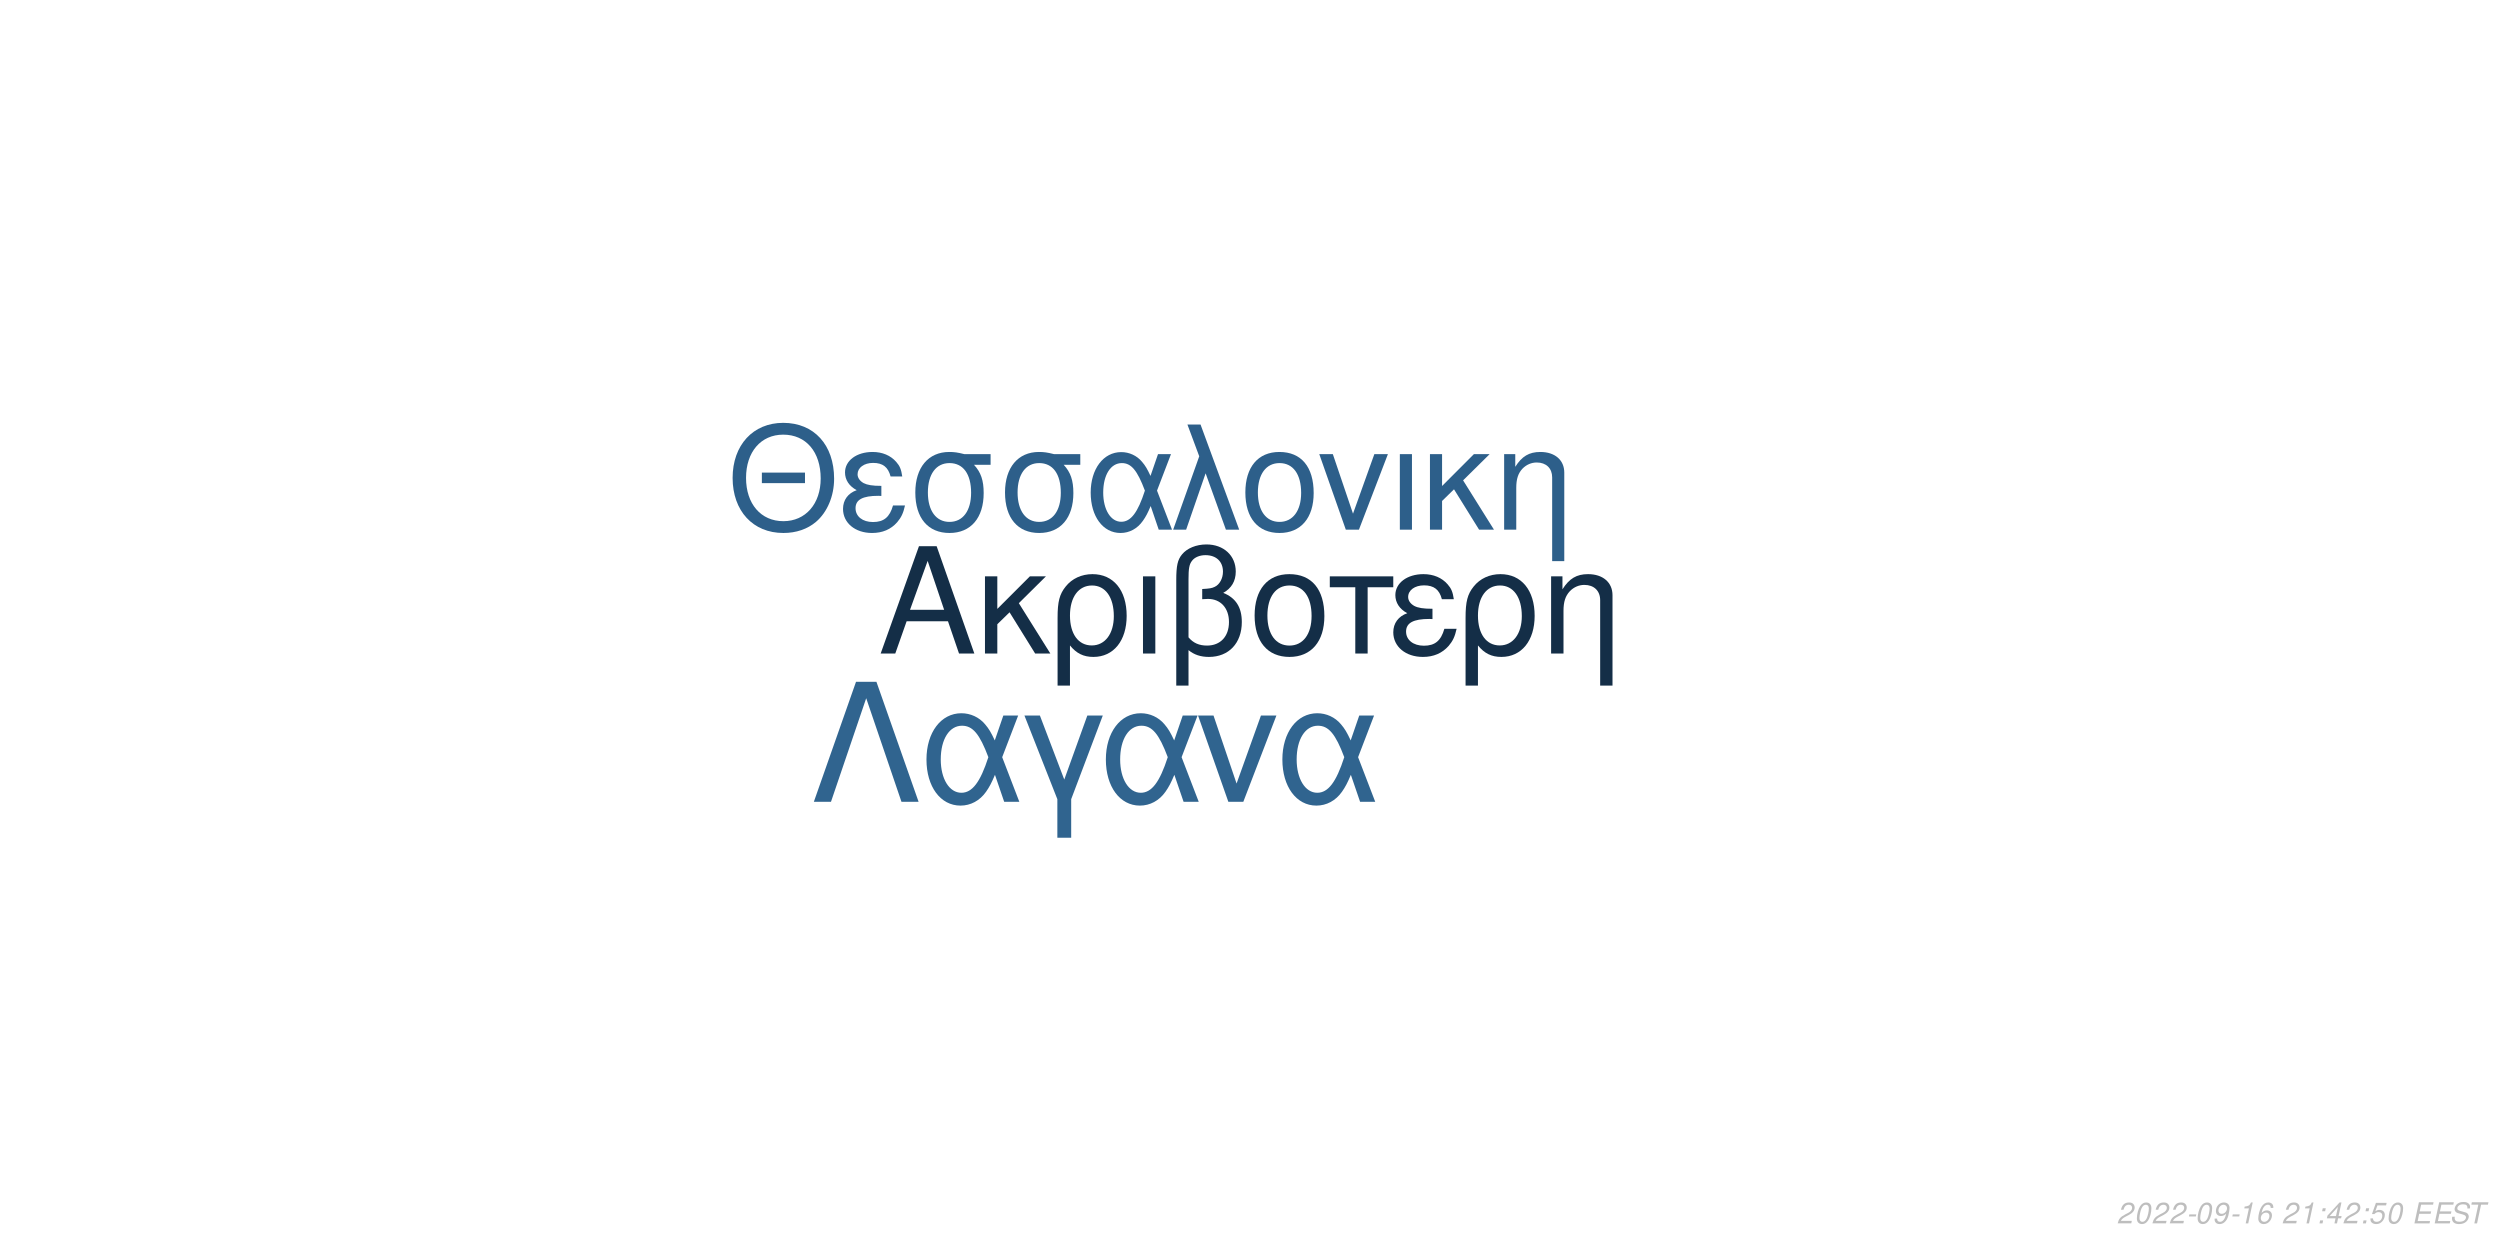
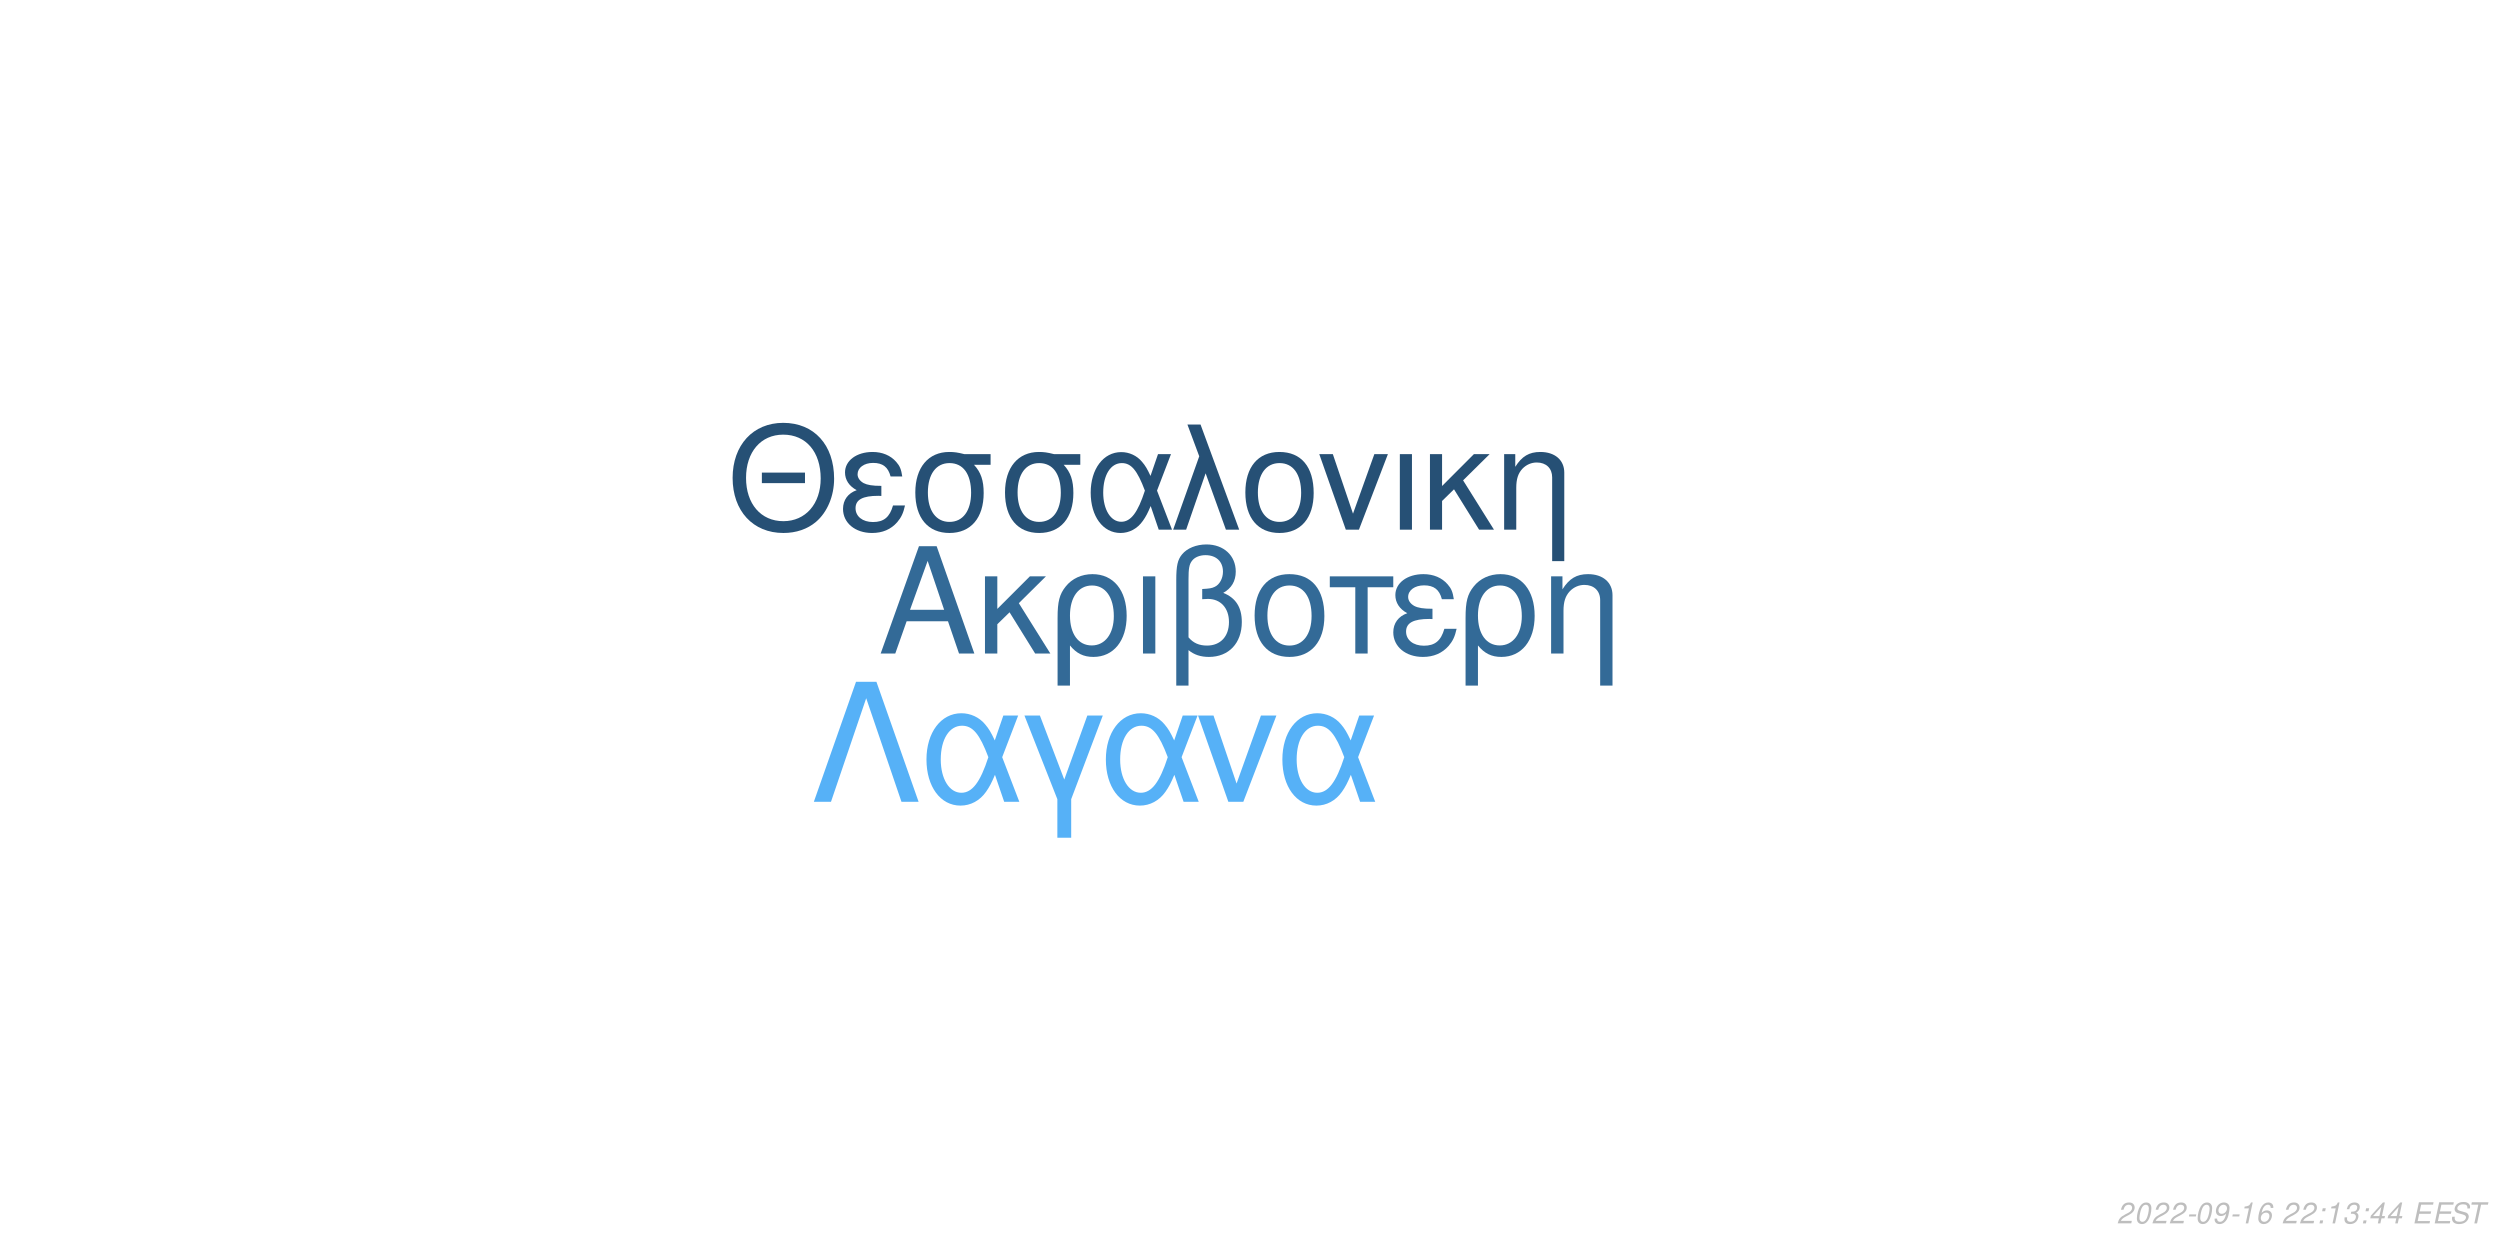
<svg xmlns="http://www.w3.org/2000/svg" xmlns:xlink="http://www.w3.org/1999/xlink" width="864pt" height="432pt" viewBox="0 0 864 432" version="1.1">
  <defs>
    <g>
      <symbol overflow="visible" id="glyph0-0">
        <path style="stroke:none;" d="" />
      </symbol>
      <symbol overflow="visible" id="glyph0-1">
        <path style="stroke:none;" d="M 24.125 -11.141 L 27.938 0 L 33.234 0 L 20.203 -37.094 L 14.094 -37.094 L 0.859 0 L 5.906 0 L 9.828 -11.141 Z M 22.797 -15.109 L 11 -15.109 L 17.094 -32.016 Z M 22.797 -15.109 " />
      </symbol>
      <symbol overflow="visible" id="glyph0-2">
        <path style="stroke:none;" d="M 7.172 -15.422 L 7.172 -26.672 L 2.906 -26.672 L 2.906 0 L 7.172 0 L 7.172 -10.125 L 11.406 -14.25 L 20.25 0 L 25.5 0 L 14.609 -17.406 L 23.969 -26.672 L 18.422 -26.672 Z M 7.172 -15.422 " />
      </symbol>
      <symbol overflow="visible" id="glyph0-3">
        <path style="stroke:none;" d="M 3 11.094 L 7.281 11.094 L 7.281 -2.797 C 9.516 -0.047 11.953 1.172 15.375 1.172 C 22.344 1.172 26.875 -4.422 26.875 -13.031 C 26.875 -21.891 22.297 -27.438 15.062 -27.438 C 11.297 -27.438 7.984 -25.906 5.797 -23.156 C 3.672 -20.516 3 -17.969 3 -12.359 Z M 14.906 -23.516 C 19.547 -23.516 22.438 -19.438 22.438 -12.922 C 22.438 -6.812 19.391 -2.797 14.812 -2.797 C 10.172 -2.797 7.281 -6.766 7.281 -13.125 C 7.281 -19.484 10.234 -23.516 14.906 -23.516 Z M 14.906 -23.516 " />
      </symbol>
      <symbol overflow="visible" id="glyph0-4">
        <path style="stroke:none;" d="M 3.516 0 L 7.781 0 L 7.781 -26.672 L 3.516 -26.672 Z M 3.516 0 " />
      </symbol>
      <symbol overflow="visible" id="glyph0-5">
        <path style="stroke:none;" d="M 4.016 11.094 L 8.25 11.094 L 8.25 -1.172 C 10.172 0.406 12.422 1.172 15.312 1.172 C 22.188 1.172 26.672 -3.609 26.672 -10.891 C 26.672 -15.984 24.578 -19.234 20.25 -20.969 C 23.109 -22.547 24.578 -25.031 24.578 -28.344 C 24.578 -33.844 20.406 -37.703 14.453 -37.703 C 10.938 -37.703 7.734 -36.391 6 -34.25 C 4.484 -32.422 4.016 -30.328 4.016 -25.391 Z M 8.25 -25.656 C 8.25 -29.359 8.5 -30.844 9.469 -32.062 C 10.375 -33.281 12.156 -34 14.094 -34 C 17.812 -34 20.156 -31.812 20.156 -28.297 C 20.156 -25.953 18.984 -23.812 17.297 -23.047 C 16.281 -22.547 15.469 -22.438 12.984 -22.297 L 12.984 -18.781 C 13.734 -18.828 14.344 -18.875 14.969 -18.875 C 19.344 -18.875 22.234 -15.719 22.234 -10.891 C 22.234 -5.906 19.281 -2.75 14.656 -2.75 C 11.953 -2.75 9.922 -3.609 8.25 -5.594 Z M 8.25 -25.656 " />
      </symbol>
      <symbol overflow="visible" id="glyph0-6">
        <path style="stroke:none;" d="M 14.094 -27.438 C 6.562 -27.438 2.094 -22.094 2.094 -13.125 C 2.094 -4.125 6.562 1.172 14.141 1.172 C 21.672 1.172 26.203 -4.172 26.203 -12.922 C 26.203 -22.188 21.828 -27.438 14.094 -27.438 Z M 14.141 -23.516 C 18.938 -23.516 21.781 -19.594 21.781 -12.984 C 21.781 -6.672 18.828 -2.75 14.141 -2.75 C 9.422 -2.75 6.516 -6.672 6.516 -13.125 C 6.516 -19.594 9.422 -23.516 14.141 -23.516 Z M 14.141 -23.516 " />
      </symbol>
      <symbol overflow="visible" id="glyph0-7">
        <path style="stroke:none;" d="M 7.891 0 L 12.156 0 L 12.156 -22.906 L 21.016 -22.906 L 21.016 -26.672 L -0.922 -26.672 L -0.922 -22.906 L 7.891 -22.906 Z M 7.891 0 " />
      </symbol>
      <symbol overflow="visible" id="glyph0-8">
        <path style="stroke:none;" d="M 14.562 -15.469 C 11.344 -15.469 9.562 -15.781 8.297 -16.438 C 6.922 -17.203 6.156 -18.328 6.156 -19.547 C 6.156 -21.891 8.453 -23.562 11.656 -23.562 C 15.062 -23.562 16.953 -22.094 17.812 -18.781 L 21.938 -18.781 C 21.578 -21.266 21.062 -22.5 19.797 -23.922 C 17.812 -26.203 14.906 -27.438 11.453 -27.438 C 5.797 -27.438 1.734 -24.375 1.734 -20.203 C 1.734 -17.609 3.156 -15.375 5.859 -13.938 C 2.797 -12.875 1.016 -10.484 1.016 -7.328 C 1.016 -2.391 5.297 1.172 11.25 1.172 C 14.969 1.172 17.906 -0.109 20.156 -2.641 C 21.578 -4.328 22.297 -5.797 22.906 -8.547 L 18.672 -8.547 C 17.5 -4.422 15.422 -2.703 11.609 -2.703 C 7.938 -2.703 5.438 -4.688 5.438 -7.578 C 5.438 -10.578 7.938 -11.953 13.484 -11.953 C 13.641 -11.953 14.094 -11.953 14.562 -11.906 Z M 14.562 -15.469 " />
      </symbol>
      <symbol overflow="visible" id="glyph0-9">
        <path style="stroke:none;" d="M 3.562 -26.672 L 3.562 0 L 7.844 0 L 7.844 -14.703 C 7.844 -17.906 8.5 -19.891 10.031 -21.531 C 11.406 -22.953 13.188 -23.719 15.062 -23.719 C 18.375 -23.719 20.516 -21.672 20.516 -18.469 L 20.516 11.094 L 24.781 11.094 L 24.781 -20.156 C 24.781 -24.578 21.469 -27.438 16.328 -27.438 C 12.359 -27.438 9.828 -25.906 7.484 -22.188 L 7.484 -26.672 Z M 3.562 -26.672 " />
      </symbol>
      <symbol overflow="visible" id="glyph1-0">
        <path style="stroke:none;" d="" />
      </symbol>
      <symbol overflow="visible" id="glyph1-1">
        <path style="stroke:none;" d="M 26.859 -19.734 L 11.953 -19.734 L 11.953 -16.094 L 26.859 -16.094 Z M 19.328 -36.922 C 8.922 -36.922 1.844 -29.25 1.844 -17.891 C 1.844 -6.484 8.875 1.141 19.391 1.141 C 23.812 1.141 27.703 -0.203 30.641 -2.688 C 34.578 -6.031 36.922 -11.656 36.922 -17.594 C 36.922 -29.297 30 -36.922 19.328 -36.922 Z M 19.328 -32.844 C 27.203 -32.844 32.281 -26.906 32.281 -17.688 C 32.281 -8.922 27.062 -2.938 19.391 -2.938 C 11.609 -2.938 6.484 -8.922 6.484 -17.891 C 6.484 -26.859 11.609 -32.844 19.328 -32.844 Z M 19.328 -32.844 " />
      </symbol>
      <symbol overflow="visible" id="glyph1-2">
        <path style="stroke:none;" d="M 14.25 -15.141 C 11.109 -15.141 9.375 -15.453 8.125 -16.094 C 6.781 -16.844 6.031 -17.938 6.031 -19.141 C 6.031 -21.422 8.266 -23.078 11.406 -23.078 C 14.75 -23.078 16.594 -21.625 17.438 -18.391 L 21.469 -18.391 C 21.125 -20.828 20.625 -22.031 19.391 -23.422 C 17.438 -25.656 14.594 -26.859 11.219 -26.859 C 5.688 -26.859 1.688 -23.875 1.688 -19.781 C 1.688 -17.234 3.094 -15.047 5.734 -13.656 C 2.734 -12.609 1 -10.266 1 -7.172 C 1 -2.344 5.188 1.141 11.016 1.141 C 14.656 1.141 17.547 -0.094 19.734 -2.594 C 21.125 -4.234 21.828 -5.688 22.422 -8.375 L 18.281 -8.375 C 17.141 -4.328 15.094 -2.641 11.359 -2.641 C 7.766 -2.641 5.328 -4.578 5.328 -7.422 C 5.328 -10.359 7.766 -11.703 13.203 -11.703 C 13.359 -11.703 13.797 -11.703 14.25 -11.656 Z M 14.25 -15.141 " />
      </symbol>
      <symbol overflow="visible" id="glyph1-3">
        <path style="stroke:none;" d="M 29 -26.109 L 19.938 -26.109 C 17.594 -26.703 16.438 -26.859 14.703 -26.859 C 7.469 -26.859 2.984 -21.469 2.984 -12.859 C 2.984 -4.031 7.375 1.141 14.797 1.141 C 22.172 1.141 26.609 -4.078 26.609 -12.656 C 26.609 -17.047 25.656 -19.828 23.266 -22.422 L 29 -22.422 Z M 14.797 -23.016 C 19.531 -23.016 22.266 -19.234 22.266 -12.75 C 22.266 -6.531 19.438 -2.688 14.797 -2.688 C 10.172 -2.688 7.328 -6.531 7.328 -12.859 C 7.328 -19.188 10.172 -23.016 14.797 -23.016 Z M 14.797 -23.016 " />
      </symbol>
      <symbol overflow="visible" id="glyph1-4">
        <path style="stroke:none;" d="M 29.344 -26.109 L 24.859 -26.109 L 22.266 -18.578 C 21.125 -21.031 20.484 -22.125 19.328 -23.469 C 17.547 -25.609 14.906 -26.812 12.156 -26.812 C 5.984 -26.812 1.594 -20.984 1.594 -12.812 C 1.594 -4.578 5.828 1.141 11.906 1.141 C 14.953 1.141 17.734 -0.344 19.625 -3.047 C 20.672 -4.531 21.281 -5.688 22.328 -8.172 L 25.109 0 L 29.703 0 L 24.516 -13.5 Z M 20.328 -13.5 C 17.891 -5.922 15.453 -2.734 12.156 -2.734 C 8.516 -2.734 5.922 -6.922 5.922 -12.812 C 5.922 -18.938 8.516 -23.016 12.359 -23.016 C 15.594 -23.016 17.688 -20.531 20.328 -13.5 Z M 20.328 -13.5 " />
      </symbol>
      <symbol overflow="visible" id="glyph1-5">
        <path style="stroke:none;" d="M 1.094 0 L 5.578 0 L 12.312 -19.484 L 19.328 0 L 23.922 0 L 10.562 -36.328 L 6.031 -36.328 L 10.109 -25.359 Z M 1.094 0 " />
      </symbol>
      <symbol overflow="visible" id="glyph1-6">
        <path style="stroke:none;" d="M 13.797 -26.859 C 6.422 -26.859 2.047 -21.625 2.047 -12.859 C 2.047 -4.031 6.422 1.141 13.859 1.141 C 21.234 1.141 25.656 -4.078 25.656 -12.656 C 25.656 -21.719 21.375 -26.859 13.797 -26.859 Z M 13.859 -23.016 C 18.531 -23.016 21.328 -19.188 21.328 -12.703 C 21.328 -6.531 18.438 -2.688 13.859 -2.688 C 9.219 -2.688 6.375 -6.531 6.375 -12.859 C 6.375 -19.188 9.219 -23.016 13.859 -23.016 Z M 13.859 -23.016 " />
      </symbol>
      <symbol overflow="visible" id="glyph1-7">
        <path style="stroke:none;" d="M 14.297 0 L 24.312 -26.109 L 19.625 -26.109 L 12.25 -5.531 L 5.281 -26.109 L 0.594 -26.109 L 9.766 0 Z M 14.297 0 " />
      </symbol>
      <symbol overflow="visible" id="glyph1-8">
        <path style="stroke:none;" d="M 3.438 0 L 7.625 0 L 7.625 -26.109 L 3.438 -26.109 Z M 3.438 0 " />
      </symbol>
      <symbol overflow="visible" id="glyph1-9">
        <path style="stroke:none;" d="M 7.031 -15.094 L 7.031 -26.109 L 2.844 -26.109 L 2.844 0 L 7.031 0 L 7.031 -9.922 L 11.156 -13.953 L 19.828 0 L 24.969 0 L 14.297 -17.047 L 23.469 -26.109 L 18.031 -26.109 Z M 7.031 -15.094 " />
      </symbol>
      <symbol overflow="visible" id="glyph1-10">
        <path style="stroke:none;" d="M 3.484 -26.109 L 3.484 0 L 7.672 0 L 7.672 -14.406 C 7.672 -17.547 8.328 -19.484 9.812 -21.078 C 11.156 -22.469 12.906 -23.219 14.75 -23.219 C 17.984 -23.219 20.078 -21.234 20.078 -18.094 L 20.078 10.859 L 24.266 10.859 L 24.266 -19.734 C 24.266 -24.062 21.031 -26.859 16 -26.859 C 12.109 -26.859 9.609 -25.359 7.328 -21.719 L 7.328 -26.109 Z M 3.484 -26.109 " />
      </symbol>
      <symbol overflow="visible" id="glyph2-0">
        <path style="stroke:none;" d="" />
      </symbol>
      <symbol overflow="visible" id="glyph2-1">
        <path style="stroke:none;" d="M 22.531 -41.484 L 15.484 -41.484 L 0.906 0 L 6.828 0 L 19 -35.797 L 31.188 0 L 37.109 0 Z M 22.531 -41.484 " />
      </symbol>
      <symbol overflow="visible" id="glyph2-2">
        <path style="stroke:none;" d="M 33.516 -29.812 L 28.391 -29.812 L 25.438 -21.219 C 24.125 -24.016 23.391 -25.266 22.078 -26.797 C 20.031 -29.25 17.016 -30.609 13.891 -30.609 C 6.828 -30.609 1.828 -23.953 1.828 -14.625 C 1.828 -5.234 6.656 1.312 13.594 1.312 C 17.078 1.312 20.266 -0.391 22.422 -3.469 C 23.609 -5.172 24.297 -6.484 25.5 -9.328 L 28.688 0 L 33.922 0 L 28 -15.422 Z M 23.219 -15.422 C 20.422 -6.766 17.641 -3.125 13.891 -3.125 C 9.734 -3.125 6.766 -7.906 6.766 -14.625 C 6.766 -21.625 9.734 -26.297 14.109 -26.297 C 17.812 -26.297 20.203 -23.453 23.219 -15.422 Z M 23.219 -15.422 " />
      </symbol>
      <symbol overflow="visible" id="glyph2-3">
        <path style="stroke:none;" d="M 12.062 12.406 L 16.844 12.406 L 16.844 -0.906 L 27.766 -29.812 L 22.422 -29.812 L 14.453 -7.688 L 6.031 -29.812 L 0.688 -29.812 L 12.062 -0.906 Z M 12.062 12.406 " />
      </symbol>
      <symbol overflow="visible" id="glyph2-4">
        <path style="stroke:none;" d="M 16.328 0 L 27.766 -29.812 L 22.422 -29.812 L 14 -6.312 L 6.031 -29.812 L 0.688 -29.812 L 11.156 0 Z M 16.328 0 " />
      </symbol>
      <symbol overflow="visible" id="glyph3-0">
        <path style="stroke:none;" d="" />
      </symbol>
      <symbol overflow="visible" id="glyph3-1">
        <path style="stroke:none;" d="M 5.234 -0.875 L 1.469 -0.875 C 1.641 -1.375 2.203 -1.891 3.109 -2.344 L 4.234 -2.938 C 5.562 -3.625 6.219 -4.469 6.219 -5.484 C 6.219 -5.938 6.062 -6.359 5.797 -6.656 C 5.469 -7.047 4.984 -7.234 4.312 -7.234 C 2.766 -7.234 1.891 -6.453 1.484 -4.734 L 2.375 -4.734 C 2.484 -5.188 2.609 -5.484 2.797 -5.75 C 3.094 -6.203 3.609 -6.453 4.188 -6.453 C 4.891 -6.453 5.344 -6.031 5.344 -5.375 C 5.344 -4.703 4.859 -4.094 4.016 -3.656 L 2.984 -3.125 C 1.234 -2.188 0.797 -1.656 0.344 -0.016 L 5.047 -0.016 Z M 5.234 -0.875 " />
      </symbol>
      <symbol overflow="visible" id="glyph3-2">
        <path style="stroke:none;" d="M 4.203 -7.234 C 3.375 -7.234 2.688 -6.812 2.125 -5.984 C 1.484 -5.047 0.984 -3.188 0.984 -1.734 C 0.984 -1.109 1.172 -0.562 1.484 -0.266 C 1.797 0.047 2.281 0.234 2.766 0.234 C 3.625 0.234 4.281 -0.156 4.859 -1.016 C 5.516 -1.953 6 -3.797 6 -5.266 C 6 -6.5 5.328 -7.234 4.203 -7.234 Z M 4.094 -6.453 C 4.734 -6.453 5.125 -5.984 5.125 -5.156 C 5.125 -4.203 4.781 -2.625 4.406 -1.812 C 3.984 -0.938 3.516 -0.547 2.875 -0.547 C 2.25 -0.547 1.875 -1.031 1.875 -1.828 C 1.875 -2.797 2.203 -4.344 2.594 -5.203 C 2.984 -6.047 3.453 -6.453 4.094 -6.453 Z M 4.094 -6.453 " />
      </symbol>
      <symbol overflow="visible" id="glyph3-3">
        <path style="stroke:none;" d="M 3.516 -3.125 L 1.125 -3.125 L 0.969 -2.406 L 3.359 -2.406 Z M 3.516 -3.125 " />
      </symbol>
      <symbol overflow="visible" id="glyph3-4">
        <path style="stroke:none;" d="M 0.844 -1.656 C 0.844 -1.547 0.844 -1.438 0.844 -1.375 C 0.844 -0.406 1.531 0.234 2.578 0.234 C 3.203 0.234 3.766 0.016 4.297 -0.438 C 4.938 -1 5.312 -1.656 5.594 -2.719 C 5.844 -3.672 6.016 -4.766 6.016 -5.375 C 6.016 -5.844 5.844 -6.328 5.547 -6.656 C 5.203 -7.031 4.703 -7.234 4.062 -7.234 C 2.516 -7.234 1.297 -5.938 1.297 -4.266 C 1.297 -3.203 1.984 -2.547 3.047 -2.547 C 3.484 -2.547 3.953 -2.672 4.281 -2.891 C 4.406 -2.984 4.547 -3.078 4.828 -3.344 C 4.438 -1.484 3.703 -0.547 2.703 -0.547 C 2.109 -0.547 1.719 -0.938 1.719 -1.547 L 1.719 -1.656 Z M 3.953 -6.453 C 4.625 -6.453 5.141 -5.953 5.141 -5.281 C 5.141 -4.188 4.312 -3.312 3.297 -3.312 C 2.594 -3.312 2.172 -3.734 2.172 -4.453 C 2.172 -5.562 2.984 -6.453 3.953 -6.453 Z M 3.953 -6.453 " />
      </symbol>
      <symbol overflow="visible" id="glyph3-5">
        <path style="stroke:none;" d="M 3.703 -5.188 L 2.594 0 L 3.469 0 L 5.016 -7.234 L 4.438 -7.234 C 3.906 -6.156 3.688 -6.016 2.234 -5.812 L 2.109 -5.188 Z M 3.703 -5.188 " />
      </symbol>
      <symbol overflow="visible" id="glyph3-6">
        <path style="stroke:none;" d="M 6.125 -5.344 L 6.141 -5.625 C 6.141 -6.609 5.453 -7.234 4.391 -7.234 C 3.438 -7.234 2.641 -6.719 2.016 -5.703 C 1.422 -4.781 0.938 -2.953 0.938 -1.688 C 0.938 -0.516 1.688 0.234 2.859 0.234 C 3.703 0.234 4.438 -0.156 5 -0.875 C 5.406 -1.422 5.672 -2.156 5.672 -2.766 C 5.672 -3.812 4.969 -4.5 3.906 -4.5 C 3.234 -4.5 2.672 -4.234 2.094 -3.625 C 2.406 -5.375 3.234 -6.453 4.25 -6.453 C 4.703 -6.453 5.062 -6.234 5.172 -5.844 C 5.203 -5.719 5.234 -5.578 5.25 -5.344 Z M 3.656 -3.734 C 4.344 -3.734 4.797 -3.281 4.797 -2.625 C 4.797 -1.469 3.984 -0.547 2.984 -0.547 C 2.297 -0.547 1.812 -1.047 1.812 -1.766 C 1.812 -2.859 2.625 -3.734 3.656 -3.734 Z M 3.656 -3.734 " />
      </symbol>
      <symbol overflow="visible" id="glyph3-7">
        <path style="stroke:none;" d="" />
      </symbol>
      <symbol overflow="visible" id="glyph3-8">
        <path style="stroke:none;" d="M 2.359 -1.031 L 1.312 -1.031 L 1.094 0 L 2.141 0 Z M 3.266 -5.234 L 2.219 -5.234 L 2 -4.203 L 3.047 -4.203 Z M 3.266 -5.234 " />
      </symbol>
      <symbol overflow="visible" id="glyph3-9">
-         <path style="stroke:none;" d="M 3.625 -1.75 L 3.266 0 L 4.141 0 L 4.516 -1.75 L 5.562 -1.75 L 5.734 -2.531 L 4.688 -2.531 L 5.688 -7.234 L 5.016 -7.234 L 0.844 -2.672 L 0.641 -1.75 Z M 3.797 -2.531 L 1.594 -2.531 L 4.469 -5.703 Z M 3.797 -2.531 " />
+         <path style="stroke:none;" d="M 2.922 -3.312 C 3.125 -3.344 3.234 -3.344 3.375 -3.344 C 4.203 -3.344 4.688 -3 4.688 -2.406 C 4.688 -1.312 3.906 -0.547 2.781 -0.547 C 2.047 -0.547 1.594 -0.938 1.594 -1.562 C 1.594 -1.719 1.609 -1.844 1.656 -2.094 L 0.766 -2.094 C 0.734 -1.797 0.719 -1.641 0.719 -1.469 C 0.719 -0.375 1.406 0.234 2.641 0.234 C 3.547 0.234 4.297 -0.078 4.812 -0.656 C 5.266 -1.156 5.562 -1.875 5.562 -2.547 C 5.562 -3.125 5.344 -3.453 4.797 -3.734 C 5.641 -4.234 6.016 -4.844 6.016 -5.734 C 6.016 -6.656 5.312 -7.234 4.203 -7.234 C 3.375 -7.234 2.672 -6.938 2.188 -6.375 C 1.891 -6.031 1.703 -5.641 1.516 -4.906 L 2.391 -4.906 C 2.5 -5.359 2.594 -5.594 2.734 -5.812 C 3.047 -6.234 3.516 -6.453 4.078 -6.453 C 4.734 -6.453 5.141 -6.125 5.141 -5.578 C 5.141 -5.188 5.016 -4.797 4.797 -4.547 C 4.516 -4.234 4 -4.062 3.266 -4.062 L 3.078 -4.062 Z M 2.922 -3.312 " />
      </symbol>
      <symbol overflow="visible" id="glyph3-10">
-         <path style="stroke:none;" d="M 6.297 -7.094 L 2.594 -7.094 L 1.234 -3.234 L 2.047 -3.234 C 2.656 -3.766 2.938 -3.906 3.531 -3.906 C 4.328 -3.906 4.797 -3.453 4.797 -2.688 C 4.797 -1.438 3.969 -0.547 2.828 -0.547 C 2.031 -0.547 1.609 -0.938 1.578 -1.734 L 0.703 -1.734 L 0.703 -1.516 C 0.703 -0.938 0.844 -0.547 1.188 -0.266 C 1.562 0.062 2.078 0.234 2.703 0.234 C 3.656 0.234 4.391 -0.156 4.984 -0.922 C 5.422 -1.5 5.672 -2.234 5.672 -2.953 C 5.672 -4 4.938 -4.672 3.812 -4.672 C 3.328 -4.672 2.906 -4.547 2.406 -4.234 L 3.109 -6.219 L 6.109 -6.219 Z M 6.297 -7.094 " />
+         <path style="stroke:none;" d="M 3.625 -1.75 L 3.266 0 L 4.141 0 L 4.516 -1.75 L 5.562 -1.75 L 5.734 -2.531 L 4.688 -2.531 L 5.688 -7.234 L 5.016 -7.234 L 0.844 -2.672 L 0.641 -1.75 Z M 3.797 -2.531 L 1.594 -2.531 L 4.469 -5.703 Z M 3.797 -2.531 " />
      </symbol>
      <symbol overflow="visible" id="glyph3-11">
        <path style="stroke:none;" d="M 2.547 -3.312 L 6.5 -3.312 L 6.688 -4.141 L 2.719 -4.141 L 3.219 -6.469 L 7.344 -6.469 L 7.516 -7.297 L 2.453 -7.297 L 0.906 0 L 6.125 0 L 6.297 -0.812 L 2.016 -0.812 Z M 2.547 -3.312 " />
      </symbol>
      <symbol overflow="visible" id="glyph3-12">
        <path style="stroke:none;" d="M 7.062 -5.156 C 7.125 -5.438 7.141 -5.562 7.141 -5.703 C 7.141 -6.156 6.938 -6.594 6.594 -6.891 C 6.188 -7.25 5.656 -7.406 4.875 -7.406 C 3.844 -7.406 3.047 -7.125 2.5 -6.562 C 2.094 -6.141 1.781 -5.438 1.781 -4.922 C 1.781 -4.297 2.219 -3.766 2.891 -3.562 L 4.594 -3.094 C 5.406 -2.859 5.734 -2.578 5.734 -2.094 C 5.734 -1.781 5.547 -1.406 5.266 -1.141 C 4.844 -0.766 4.266 -0.578 3.453 -0.578 C 2.328 -0.578 1.812 -0.984 1.812 -1.906 C 1.812 -2.047 1.812 -2.125 1.844 -2.312 L 0.984 -2.312 C 0.906 -2.062 0.891 -1.906 0.891 -1.688 C 0.891 -0.484 1.797 0.234 3.297 0.234 C 4.359 0.234 5.234 -0.062 5.812 -0.609 C 6.344 -1.078 6.688 -1.797 6.688 -2.375 C 6.688 -2.641 6.609 -2.906 6.453 -3.156 C 6.234 -3.5 5.938 -3.703 5.469 -3.828 L 3.75 -4.312 C 2.984 -4.547 2.734 -4.734 2.734 -5.188 C 2.734 -5.547 2.875 -5.844 3.188 -6.109 C 3.547 -6.438 4.031 -6.594 4.703 -6.594 C 5.266 -6.594 5.688 -6.484 5.906 -6.297 C 6.094 -6.125 6.219 -5.797 6.219 -5.516 C 6.219 -5.422 6.203 -5.344 6.188 -5.156 Z M 7.062 -5.156 " />
      </symbol>
      <symbol overflow="visible" id="glyph3-13">
        <path style="stroke:none;" d="M 4.938 -6.469 L 7.312 -6.469 L 7.484 -7.297 L 1.75 -7.297 L 1.578 -6.469 L 3.984 -6.469 L 2.609 0 L 3.547 0 Z M 4.938 -6.469 " />
      </symbol>
    </g>
  </defs>
  <g id="surface1">
    <rect x="0" y="0" width="864" height="432" style="fill:rgb(100%,100%,100%);fill-opacity:1;stroke:none;" />
-     <g style="fill:rgb(7.843%,18.039%,27.843%);fill-opacity:1;">
+     <g style="fill:rgb(20%,41.569%,59.216%);fill-opacity:1;">
      <use xlink:href="#glyph0-1" x="303.5" y="225.861" />
      <use xlink:href="#glyph0-2" x="337.5" y="225.861" />
      <use xlink:href="#glyph0-3" x="362.5" y="225.861" />
      <use xlink:href="#glyph0-4" x="391.5" y="225.861" />
      <use xlink:href="#glyph0-5" x="402.5" y="225.861" />
      <use xlink:href="#glyph0-6" x="431.5" y="225.861" />
      <use xlink:href="#glyph0-7" x="460.5" y="225.861" />
      <use xlink:href="#glyph0-8" x="480.5" y="225.861" />
      <use xlink:href="#glyph0-3" x="503.5" y="225.861" />
      <use xlink:href="#glyph0-9" x="532.5" y="225.861" />
    </g>
-     <g style="fill:rgb(17.647%,37.255%,54.118%);fill-opacity:1;">
+     <g style="fill:rgb(14.902%,31.373%,45.882%);fill-opacity:1;">
      <use xlink:href="#glyph1-1" x="251.348" y="183.058" />
      <use xlink:href="#glyph1-2" x="290.348" y="183.058" />
      <use xlink:href="#glyph1-3" x="313.348" y="183.058" />
      <use xlink:href="#glyph1-3" x="344.348" y="183.058" />
      <use xlink:href="#glyph1-4" x="375.348" y="183.058" />
      <use xlink:href="#glyph1-5" x="404.348" y="183.058" />
      <use xlink:href="#glyph1-6" x="428.348" y="183.058" />
      <use xlink:href="#glyph1-7" x="455.348" y="183.058" />
      <use xlink:href="#glyph1-8" x="480.348" y="183.058" />
      <use xlink:href="#glyph1-9" x="491.348" y="183.058" />
      <use xlink:href="#glyph1-10" x="516.348" y="183.058" />
    </g>
-     <g style="fill:rgb(18.824%,39.216%,56.078%);fill-opacity:1;">
+     <g style="fill:rgb(33.725%,69.412%,96.863%);fill-opacity:1;">
      <use xlink:href="#glyph2-1" x="280.359" y="277.105" />
      <use xlink:href="#glyph2-2" x="318.359" y="277.105" />
      <use xlink:href="#glyph2-3" x="353.359" y="277.105" />
      <use xlink:href="#glyph2-2" x="380.359" y="277.105" />
      <use xlink:href="#glyph2-4" x="413.359" y="277.105" />
      <use xlink:href="#glyph2-2" x="441.359" y="277.105" />
    </g>
    <g style="fill:rgb(74.51%,74.51%,74.51%);fill-opacity:1;">
      <use xlink:href="#glyph3-1" x="731.52" y="422.81" />
      <use xlink:href="#glyph3-2" x="737.52" y="422.81" />
      <use xlink:href="#glyph3-1" x="743.52" y="422.81" />
      <use xlink:href="#glyph3-1" x="749.52" y="422.81" />
      <use xlink:href="#glyph3-3" x="755.52" y="422.81" />
      <use xlink:href="#glyph3-2" x="758.52" y="422.81" />
      <use xlink:href="#glyph3-4" x="764.52" y="422.81" />
      <use xlink:href="#glyph3-3" x="770.52" y="422.81" />
      <use xlink:href="#glyph3-5" x="773.52" y="422.81" />
      <use xlink:href="#glyph3-6" x="779.52" y="422.81" />
      <use xlink:href="#glyph3-7" x="785.52" y="422.81" />
      <use xlink:href="#glyph3-1" x="788.52" y="422.81" />
-       <use xlink:href="#glyph3-5" x="794.52" y="422.81" />
+       <use xlink:href="#glyph3-1" x="794.52" y="422.81" />
      <use xlink:href="#glyph3-8" x="800.52" y="422.81" />
-       <use xlink:href="#glyph3-9" x="803.52" y="422.81" />
-       <use xlink:href="#glyph3-1" x="809.52" y="422.81" />
+       <use xlink:href="#glyph3-5" x="803.52" y="422.81" />
+       <use xlink:href="#glyph3-9" x="809.52" y="422.81" />
      <use xlink:href="#glyph3-8" x="815.52" y="422.81" />
      <use xlink:href="#glyph3-10" x="818.52" y="422.81" />
-       <use xlink:href="#glyph3-2" x="824.52" y="422.81" />
+       <use xlink:href="#glyph3-10" x="824.52" y="422.81" />
      <use xlink:href="#glyph3-7" x="830.52" y="422.81" />
      <use xlink:href="#glyph3-11" x="833.52" y="422.81" />
      <use xlink:href="#glyph3-11" x="840.52" y="422.81" />
      <use xlink:href="#glyph3-12" x="846.52" y="422.81" />
      <use xlink:href="#glyph3-13" x="852.52" y="422.81" />
    </g>
  </g>
</svg>
